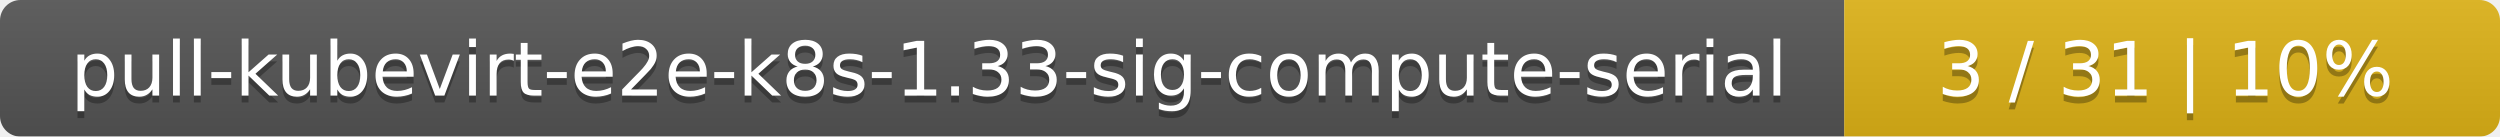
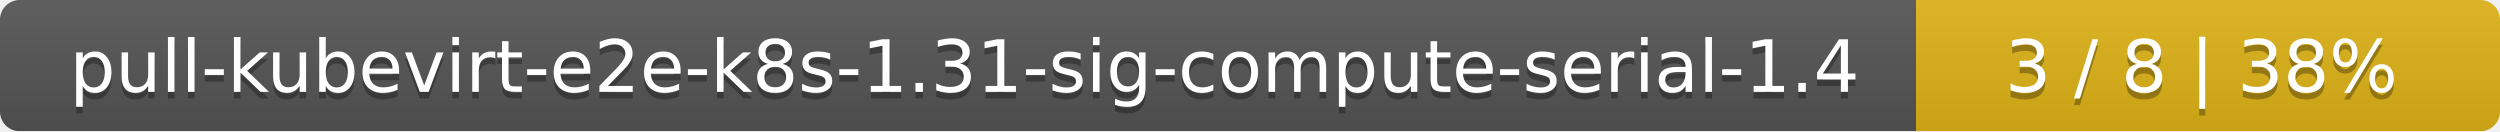
- <svg xmlns="http://www.w3.org/2000/svg" width="366" height="20">
+ <svg xmlns="http://www.w3.org/2000/svg" width="381" height="20">
  <linearGradient id="smooth" x2="0" y2="100%">
    <stop offset="0" stop-color="#bbb" stop-opacity=".1" />
    <stop offset="1" stop-opacity=".1" />
  </linearGradient>
  <mask id="round">
-     <rect width="366" height="20" rx="3" fill="#fff" />
+     <rect width="381" height="20" rx="3" fill="#fff" />
  </mask>
  <g mask="url(#round)">
-     <rect width="270" height="20" fill="#555" />
-     <rect x="270" width="96" height="20" fill="#dfb317" />
-     <rect width="366" height="20" fill="url(#smooth)" />
+     <rect width="292" height="20" fill="#555" />
+     <rect x="292" width="89" height="20" fill="#dfb317" />
+     <rect width="381" height="20" fill="url(#smooth)" />
  </g>
  <g fill="#fff" text-anchor="middle" font-family="DejaVu Sans,Verdana,Geneva,sans-serif" font-size="11">
-     <text x="136" y="15" fill="#010101" fill-opacity=".3">pull-kubevirt-e2e-k8s-1.33-sig-compute-serial</text>
-     <text x="136" y="14">pull-kubevirt-e2e-k8s-1.33-sig-compute-serial</text>
-     <text x="317" y="15" fill="#010101" fill-opacity=".3">3 / 31    |    10%</text>
-     <text x="317" y="14">3 / 31    |    10%</text>
+     <text x="147" y="15" fill="#010101" fill-opacity=".3">pull-kubevirt-e2e-k8s-1.31-sig-compute-serial-1.4</text>
+     <text x="147" y="14">pull-kubevirt-e2e-k8s-1.31-sig-compute-serial-1.4</text>
+     <text x="335.5" y="15" fill="#010101" fill-opacity=".3">3 / 8    |    38%</text>
+     <text x="335.5" y="14">3 / 8    |    38%</text>
  </g>
</svg>
